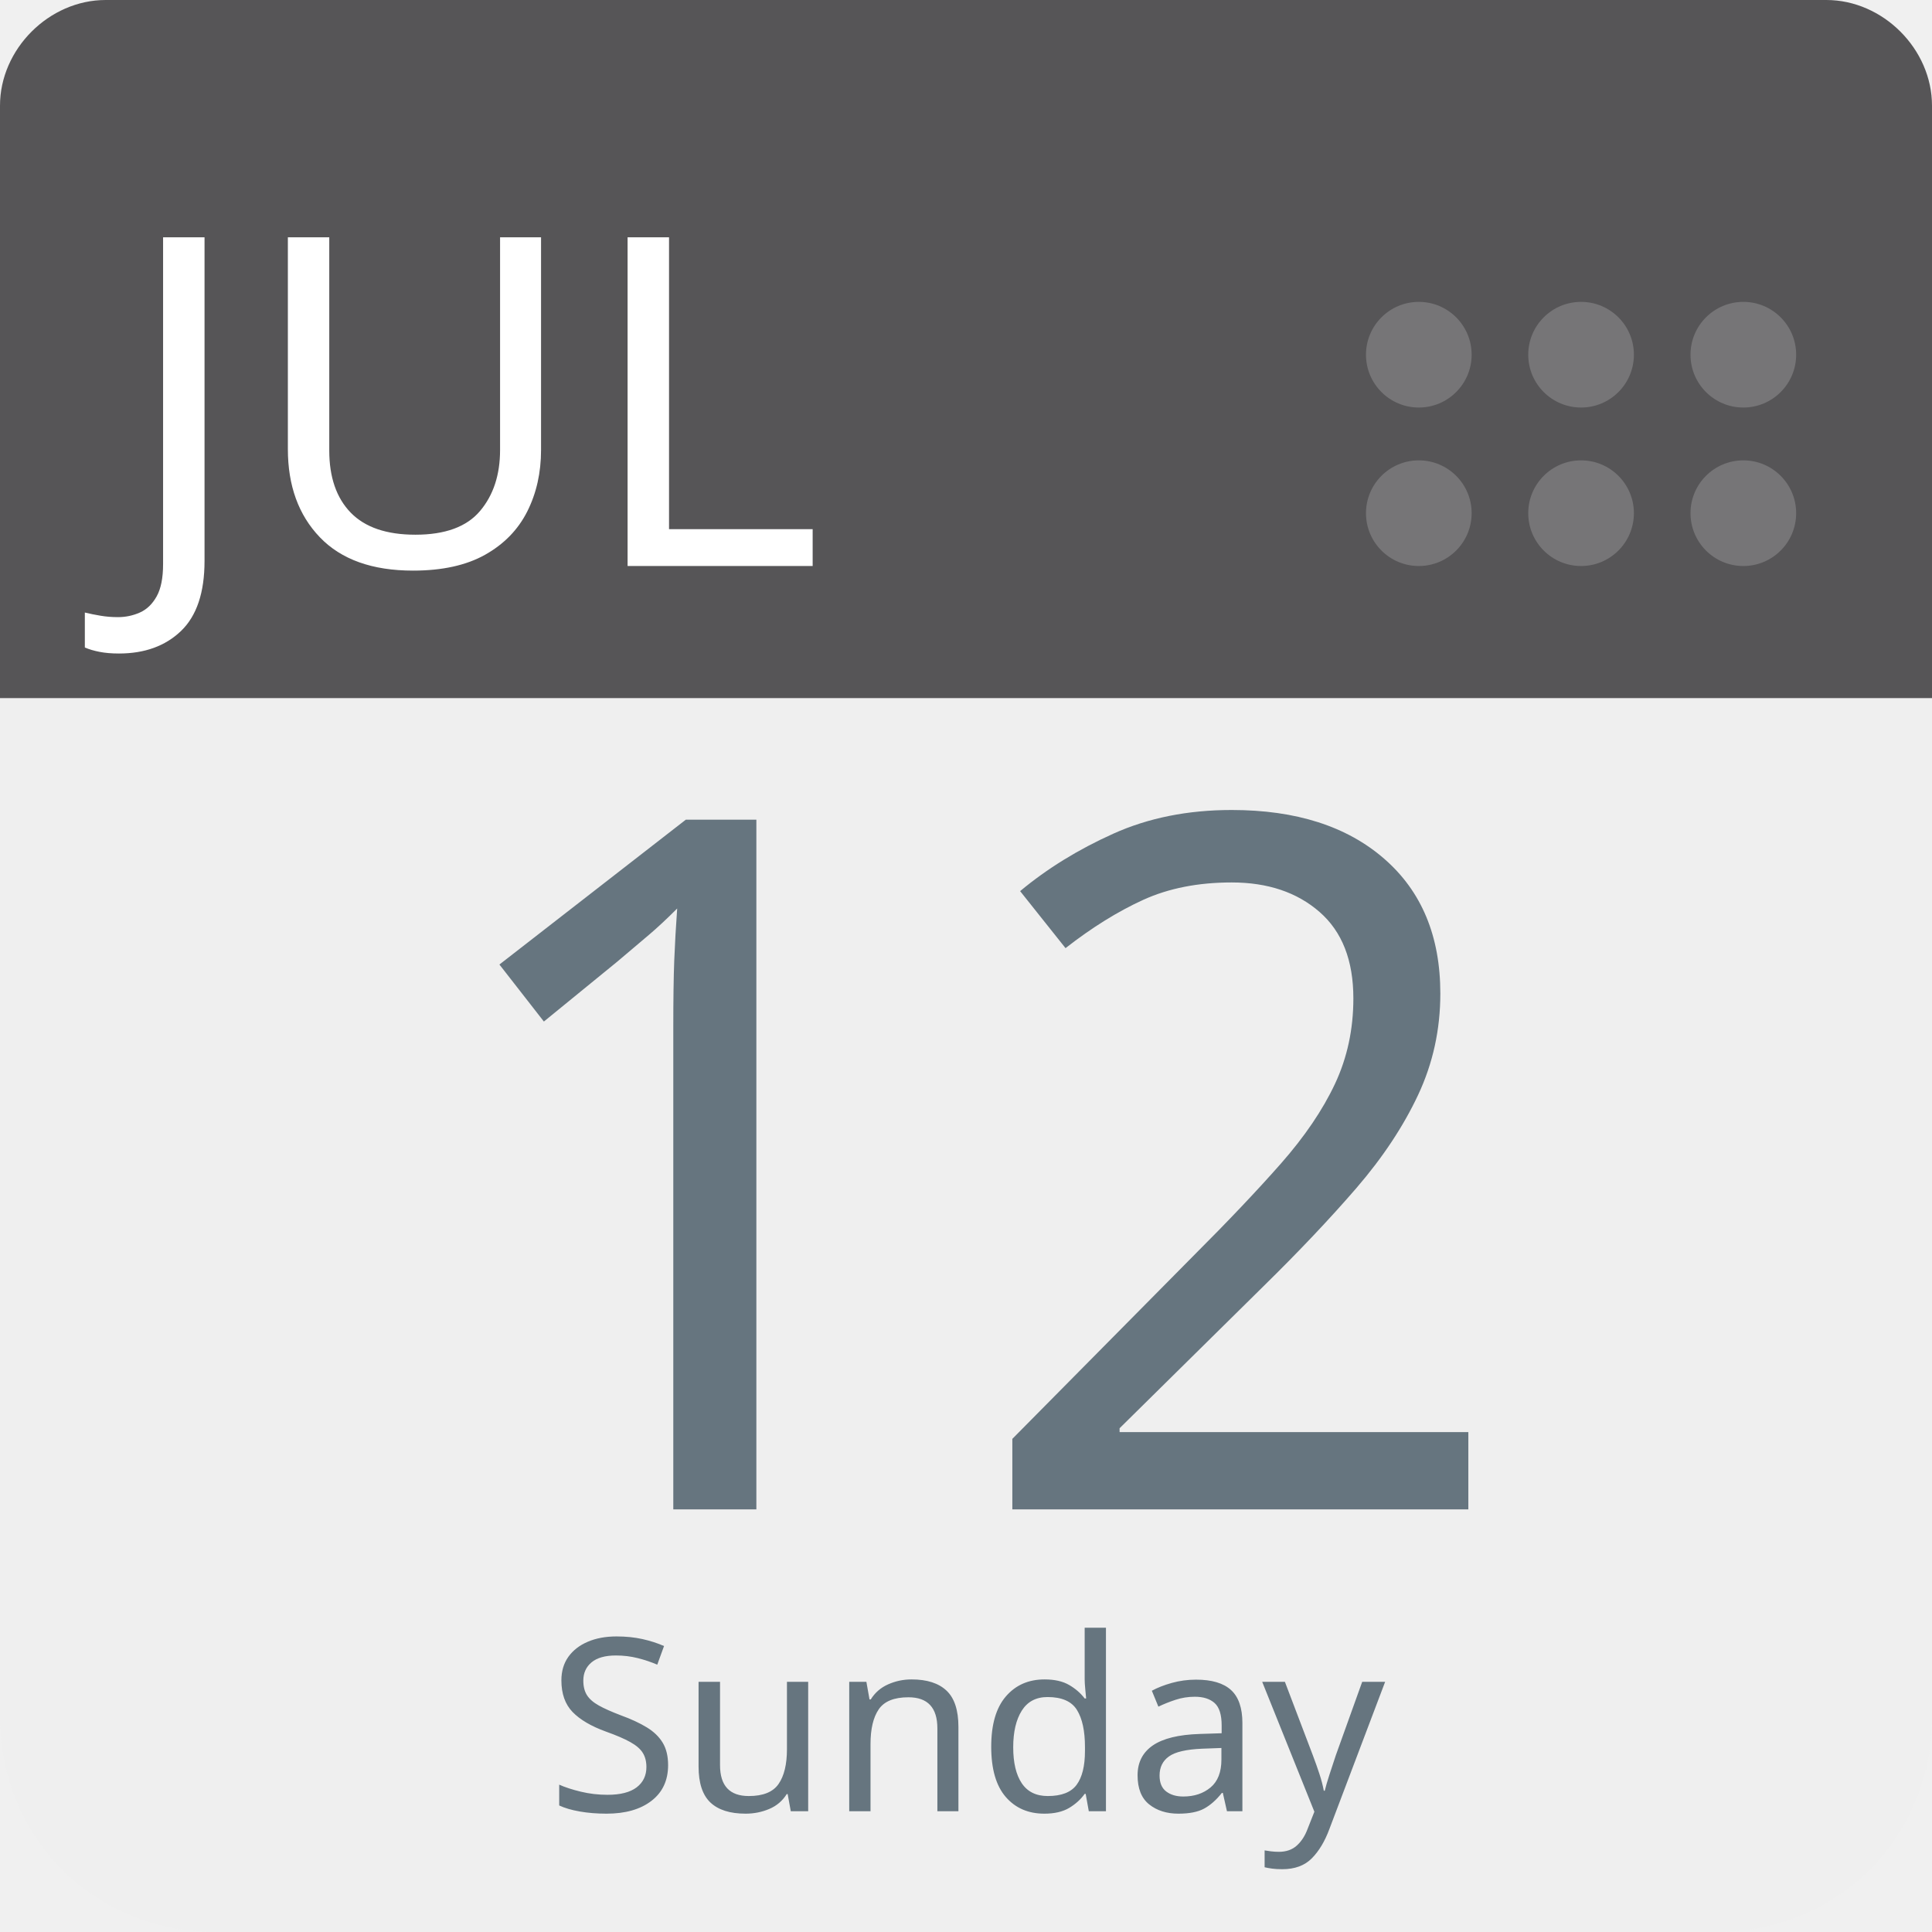
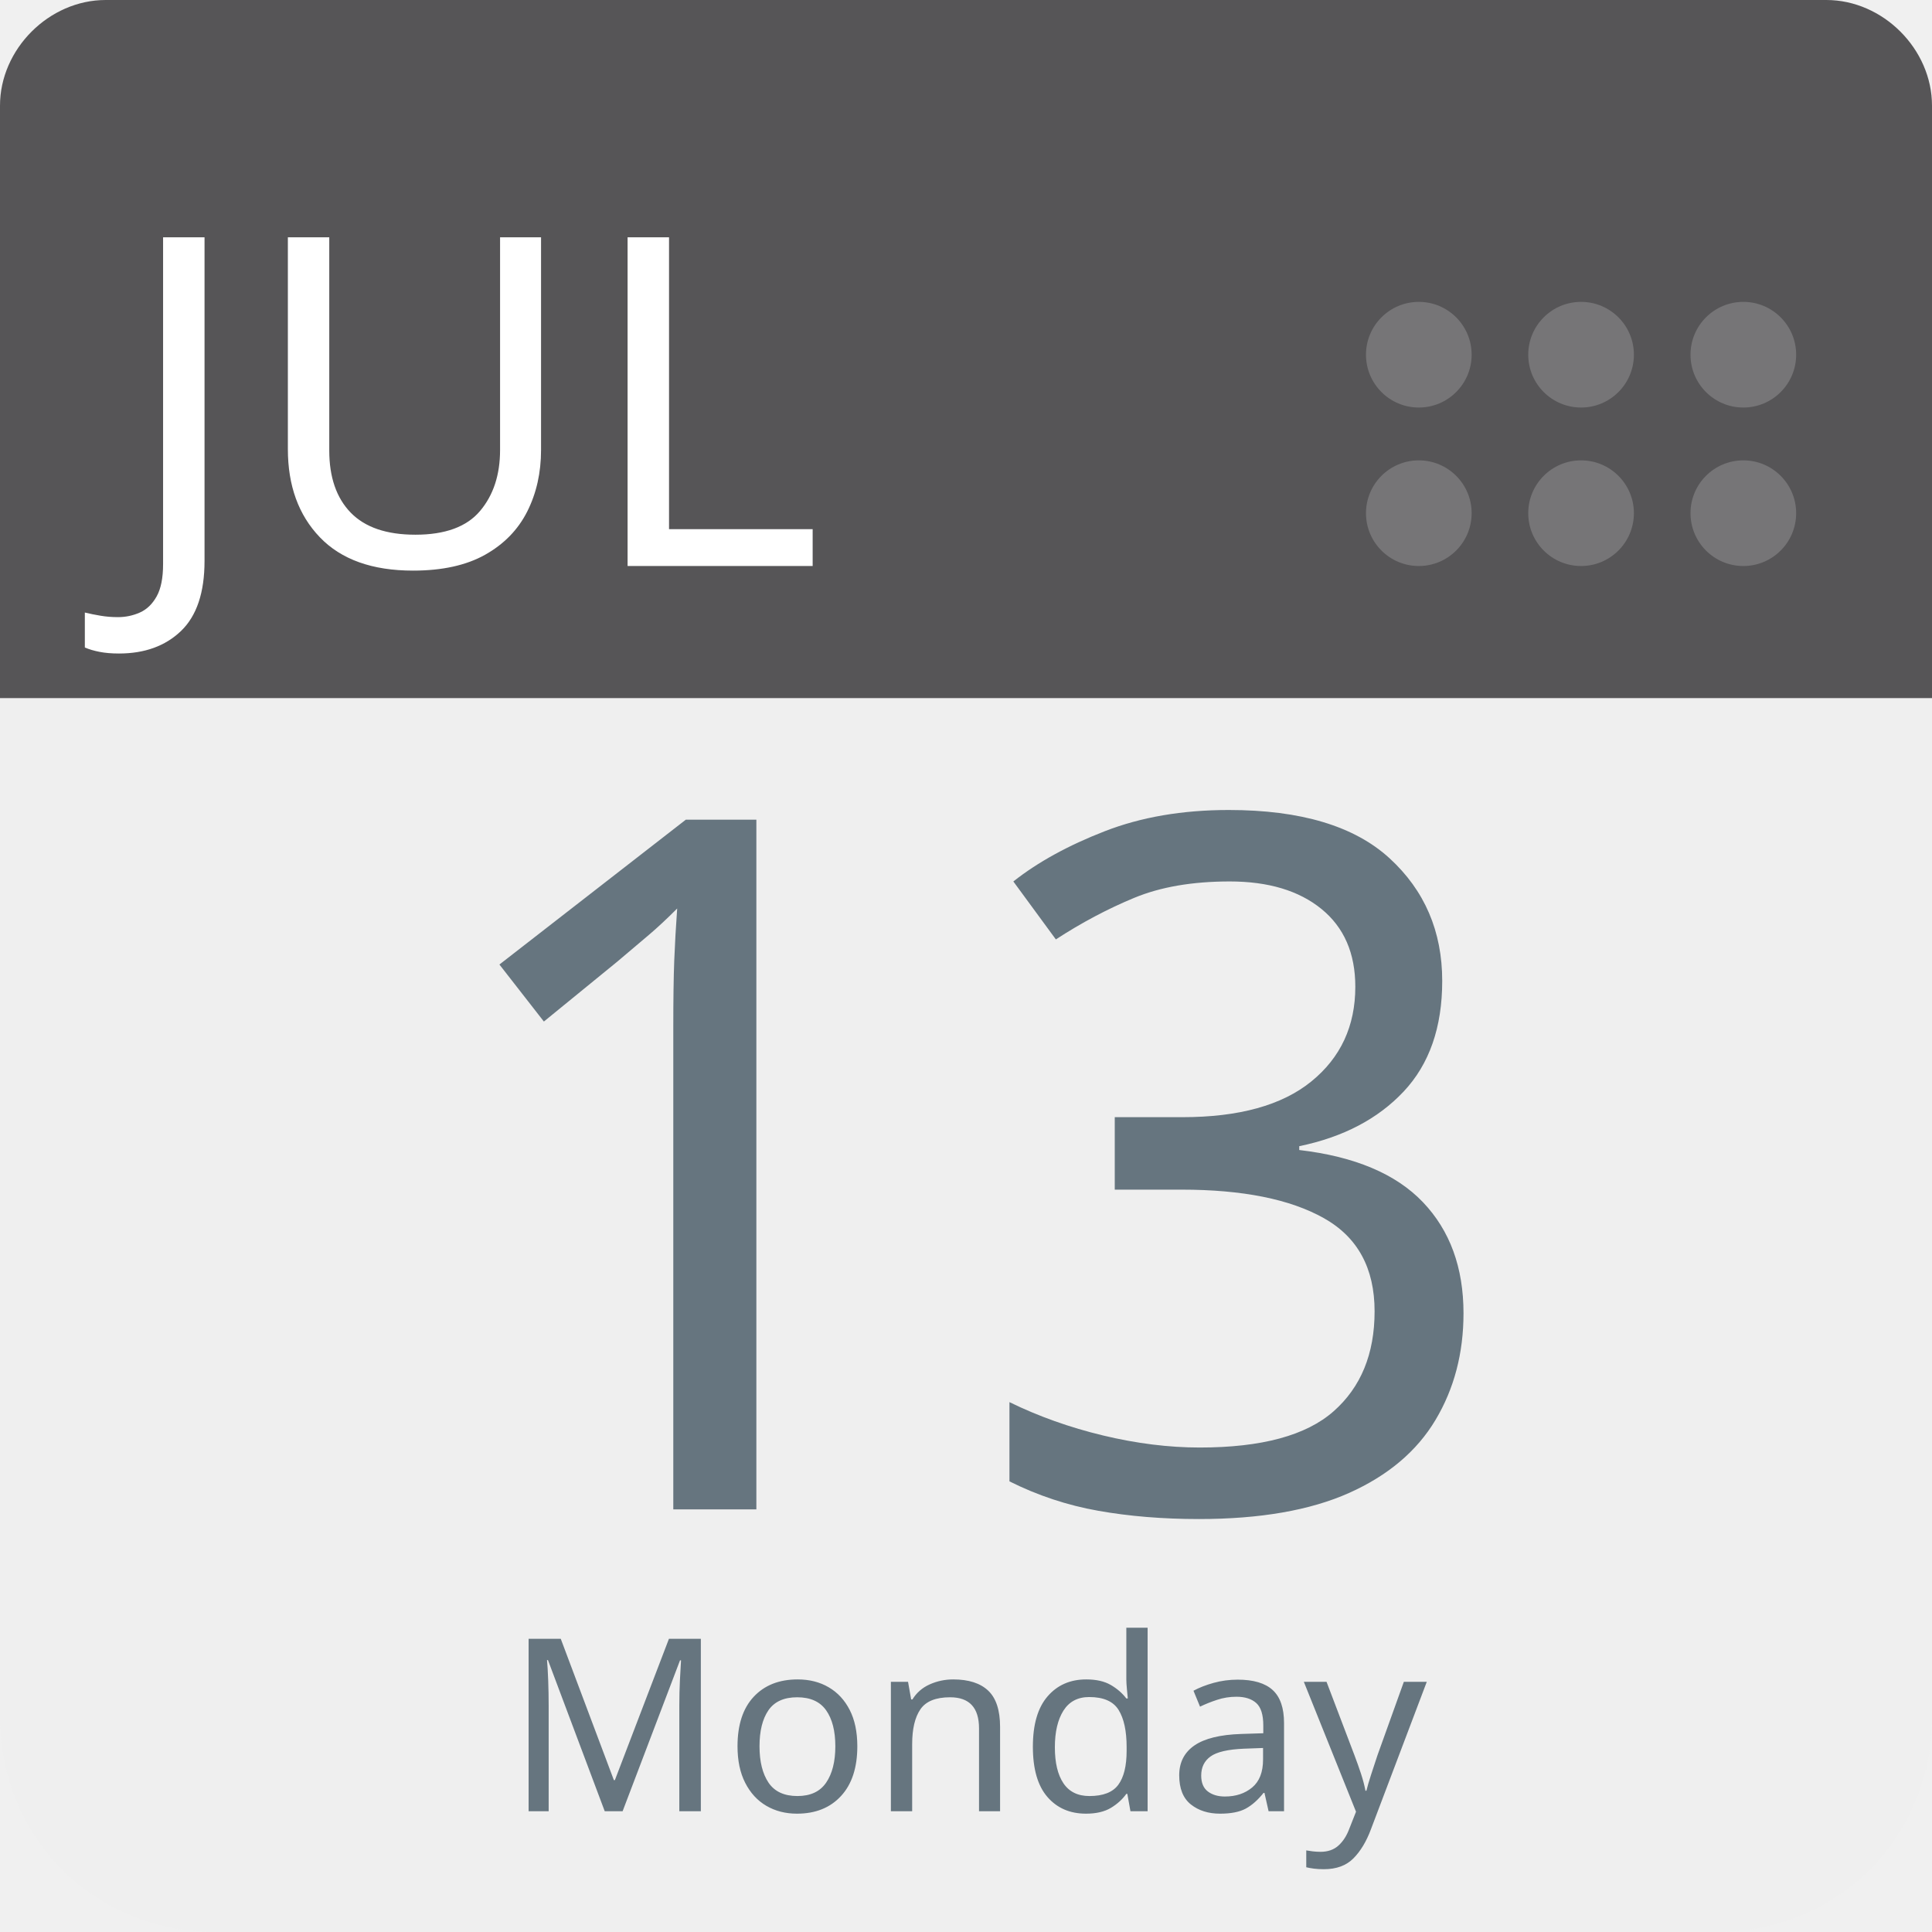
<svg xmlns="http://www.w3.org/2000/svg" aria-label="Calendar" role="img" viewBox="0 0 512 512" width="100%" height="100%" style="cursor: default">
      null
      <path d="m512,455c0,32 -25,57 -57,57l-398,0c-32,0 -57,-25 -57,-57l0,-327c0,-31 25,-57 57,-57l398,0c32,0 57,26 57,57l0,327z" fill="#efefef" />
  <path d="m484,0l-47,0l-409,0c-15,0 -28,13 -28,28l0,157l512,0l0,-157c0,-15 -13,-28 -28,-28z" fill="#565557" />
  <g fill="#767577">
    <circle cx="462" cy="136" r="14" />
    <circle cx="462" cy="94" r="14" />
    <circle cx="419" cy="136" r="14" />
    <circle cx="419" cy="94" r="14" />
    <circle cx="376" cy="136" r="14" />
    <circle cx="376" cy="94" r="14" />
  </g>
  <text id="month" x="32" y="150" fill="#fff" font-family="-apple-system, BlinkMacSystemFont, 'Noto Sans', 'Noto Sans CJK SC', 'Microsoft YaHei', sans-serif, 'Segoe UI', Roboto, 'Helvetica Neue', Arial" font-size="122px" style="text-anchor: left">JUL</text>
-   <text id="day" x="256" y="400" fill="#66757f" font-family="-apple-system, BlinkMacSystemFont, 'Noto Sans', 'Noto Sans CJK SC', 'Microsoft YaHei', sans-serif, 'Segoe UI', Roboto, 'Helvetica Neue', Arial" font-size="256px" style="text-anchor: middle">12</text>
-   <text id="weekday" x="256" y="480" fill="#66757f" font-family="-apple-system, BlinkMacSystemFont, 'Noto Sans', 'Noto Sans CJK SC', 'Microsoft YaHei', sans-serif, 'Segoe UI', Roboto, 'Helvetica Neue', Arial" font-size="64px" style="text-anchor: middle">Sunday</text>
+   <text id="day" x="256" y="400" fill="#66757f" font-family="-apple-system, BlinkMacSystemFont, 'Noto Sans', 'Noto Sans CJK SC', 'Microsoft YaHei', sans-serif, 'Segoe UI', Roboto, 'Helvetica Neue', Arial" font-size="256px" style="text-anchor: middle">13</text>
+   <text id="weekday" x="256" y="480" fill="#66757f" font-family="-apple-system, BlinkMacSystemFont, 'Noto Sans', 'Noto Sans CJK SC', 'Microsoft YaHei', sans-serif, 'Segoe UI', Roboto, 'Helvetica Neue', Arial" font-size="64px" style="text-anchor: middle">Monday</text>
      null
    </svg>
